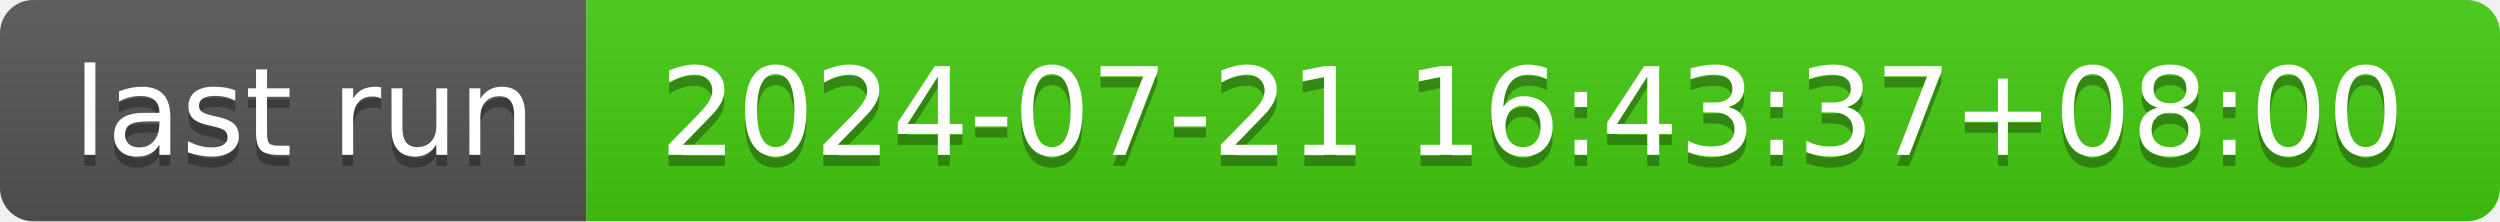
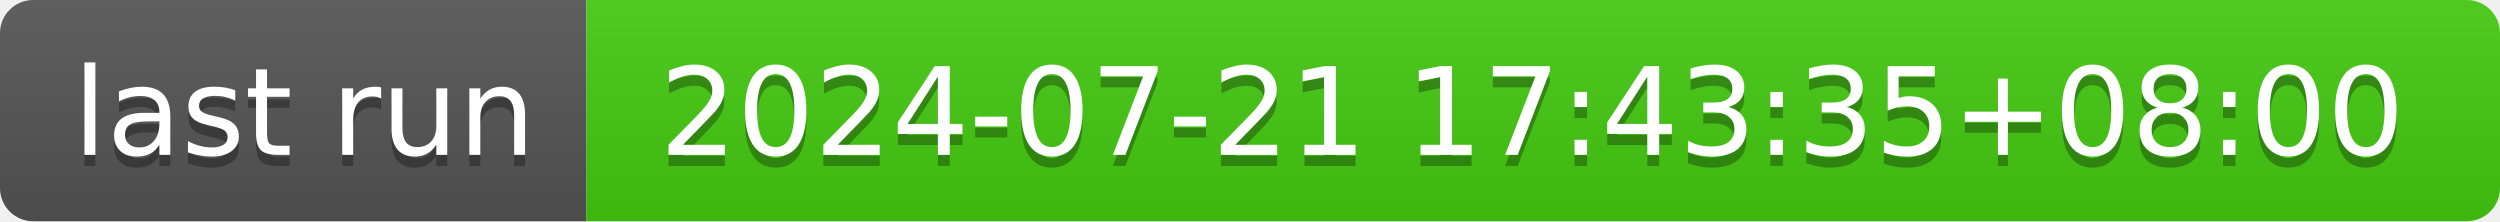
- <svg xmlns="http://www.w3.org/2000/svg" width="226" height="20" role="img" aria-label="last run: 2024-07-21 16:43:37+08:00">
+ <svg xmlns="http://www.w3.org/2000/svg" width="226" height="20" role="img" aria-label="last run: 2024-07-21 17:43:35+08:00">
  <linearGradient id="s" x2="0" y2="100%">
    <stop offset="0" stop-color="#bbb" stop-opacity=".1" />
    <stop offset="1" stop-opacity=".1" />
  </linearGradient>
  <clipPath id="r">
    <rect width="226" height="20" rx="3" fill="#fff" />
  </clipPath>
  <g clip-path="url(#r)">
    <rect width="53" height="20" fill="#555" />
    <rect x="53" width="173" height="20" fill="#4c1" />
    <rect width="226" height="20" fill="url(#s)" />
  </g>
  <g fill="#fff" text-anchor="middle" font-family="Verdana,Geneva,DejaVu Sans,sans-serif" text-rendering="geometricPrecision" font-size="110">
    <text aria-hidden="true" x="275" y="150" fill="#010101" fill-opacity=".3" transform="scale(.1)" textLength="430">last run</text>
    <text x="275" y="140" transform="scale(.1)" fill="#fff" textLength="430">last run</text>
-     <text aria-hidden="true" x="1385" y="150" fill="#010101" fill-opacity=".3" transform="scale(.1)" textLength="1630">2024-07-21 16:43:37+08:00</text>
-     <text x="1385" y="140" transform="scale(.1)" fill="#fff" textLength="1630">2024-07-21 16:43:37+08:00</text>
+     <text aria-hidden="true" x="1385" y="150" fill="#010101" fill-opacity=".3" transform="scale(.1)" textLength="1630">2024-07-21 17:43:35+08:00</text>
+     <text x="1385" y="140" transform="scale(.1)" fill="#fff" textLength="1630">2024-07-21 17:43:35+08:00</text>
  </g>
</svg>
